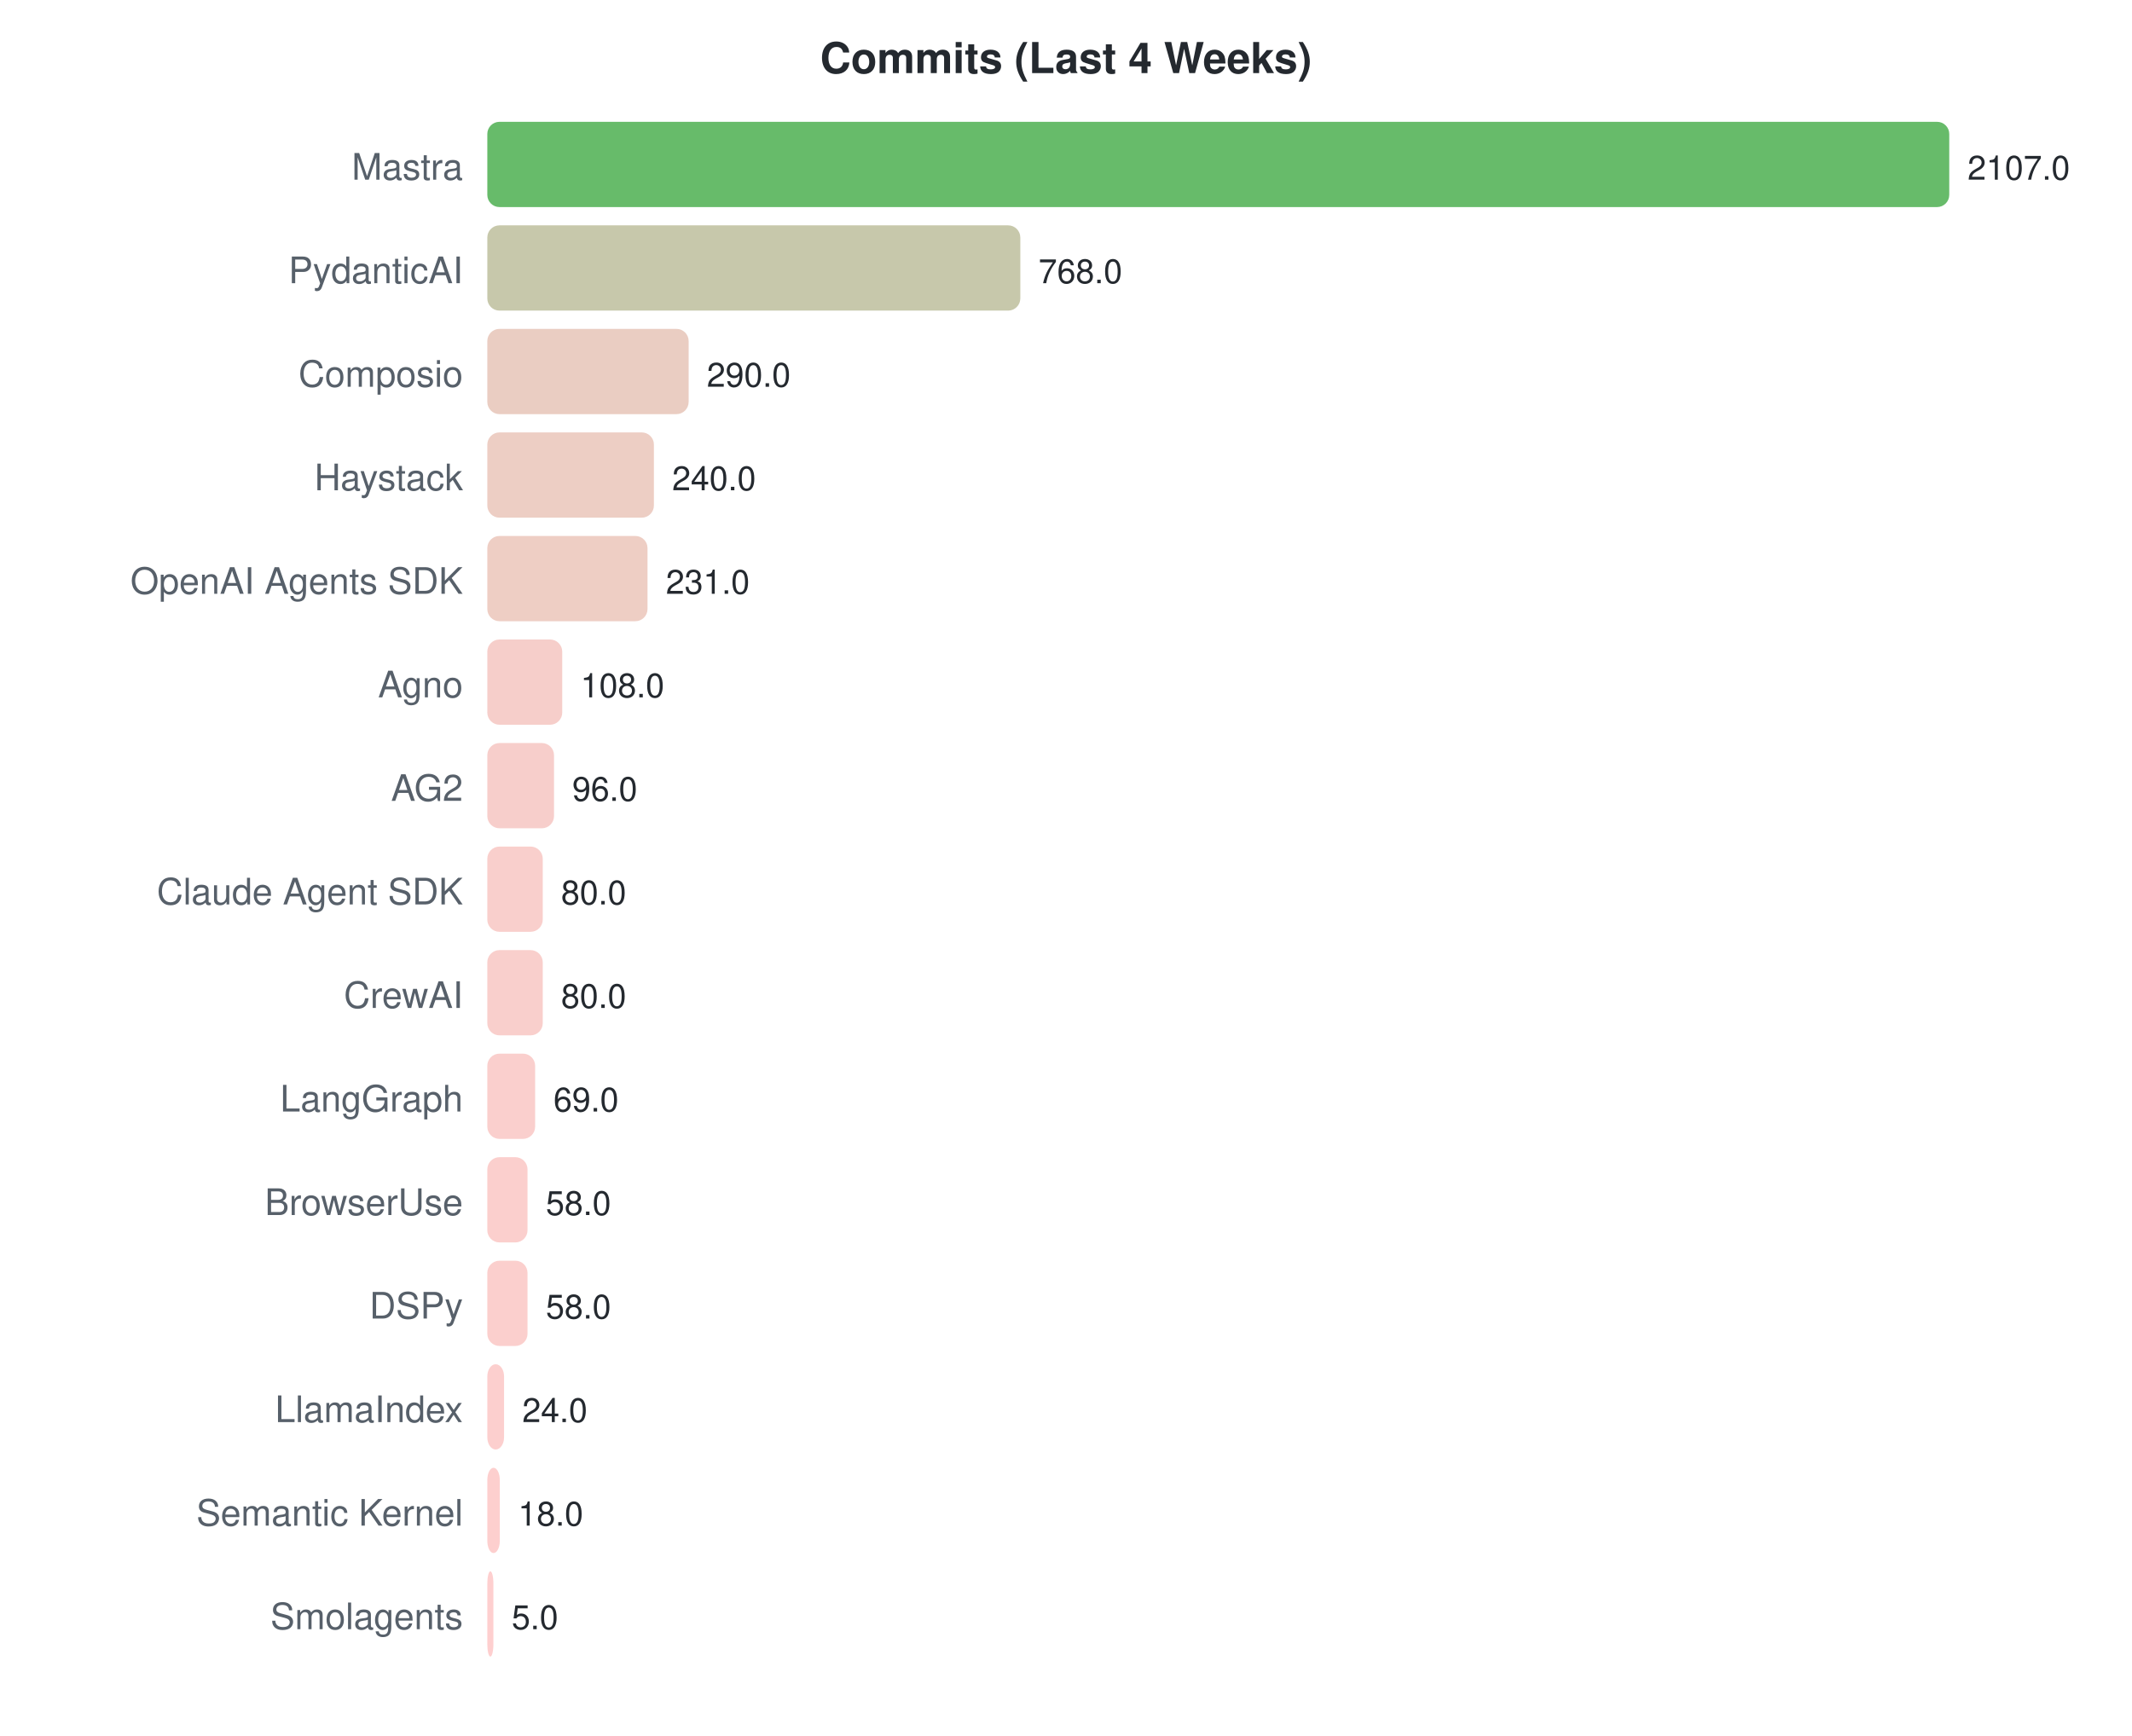
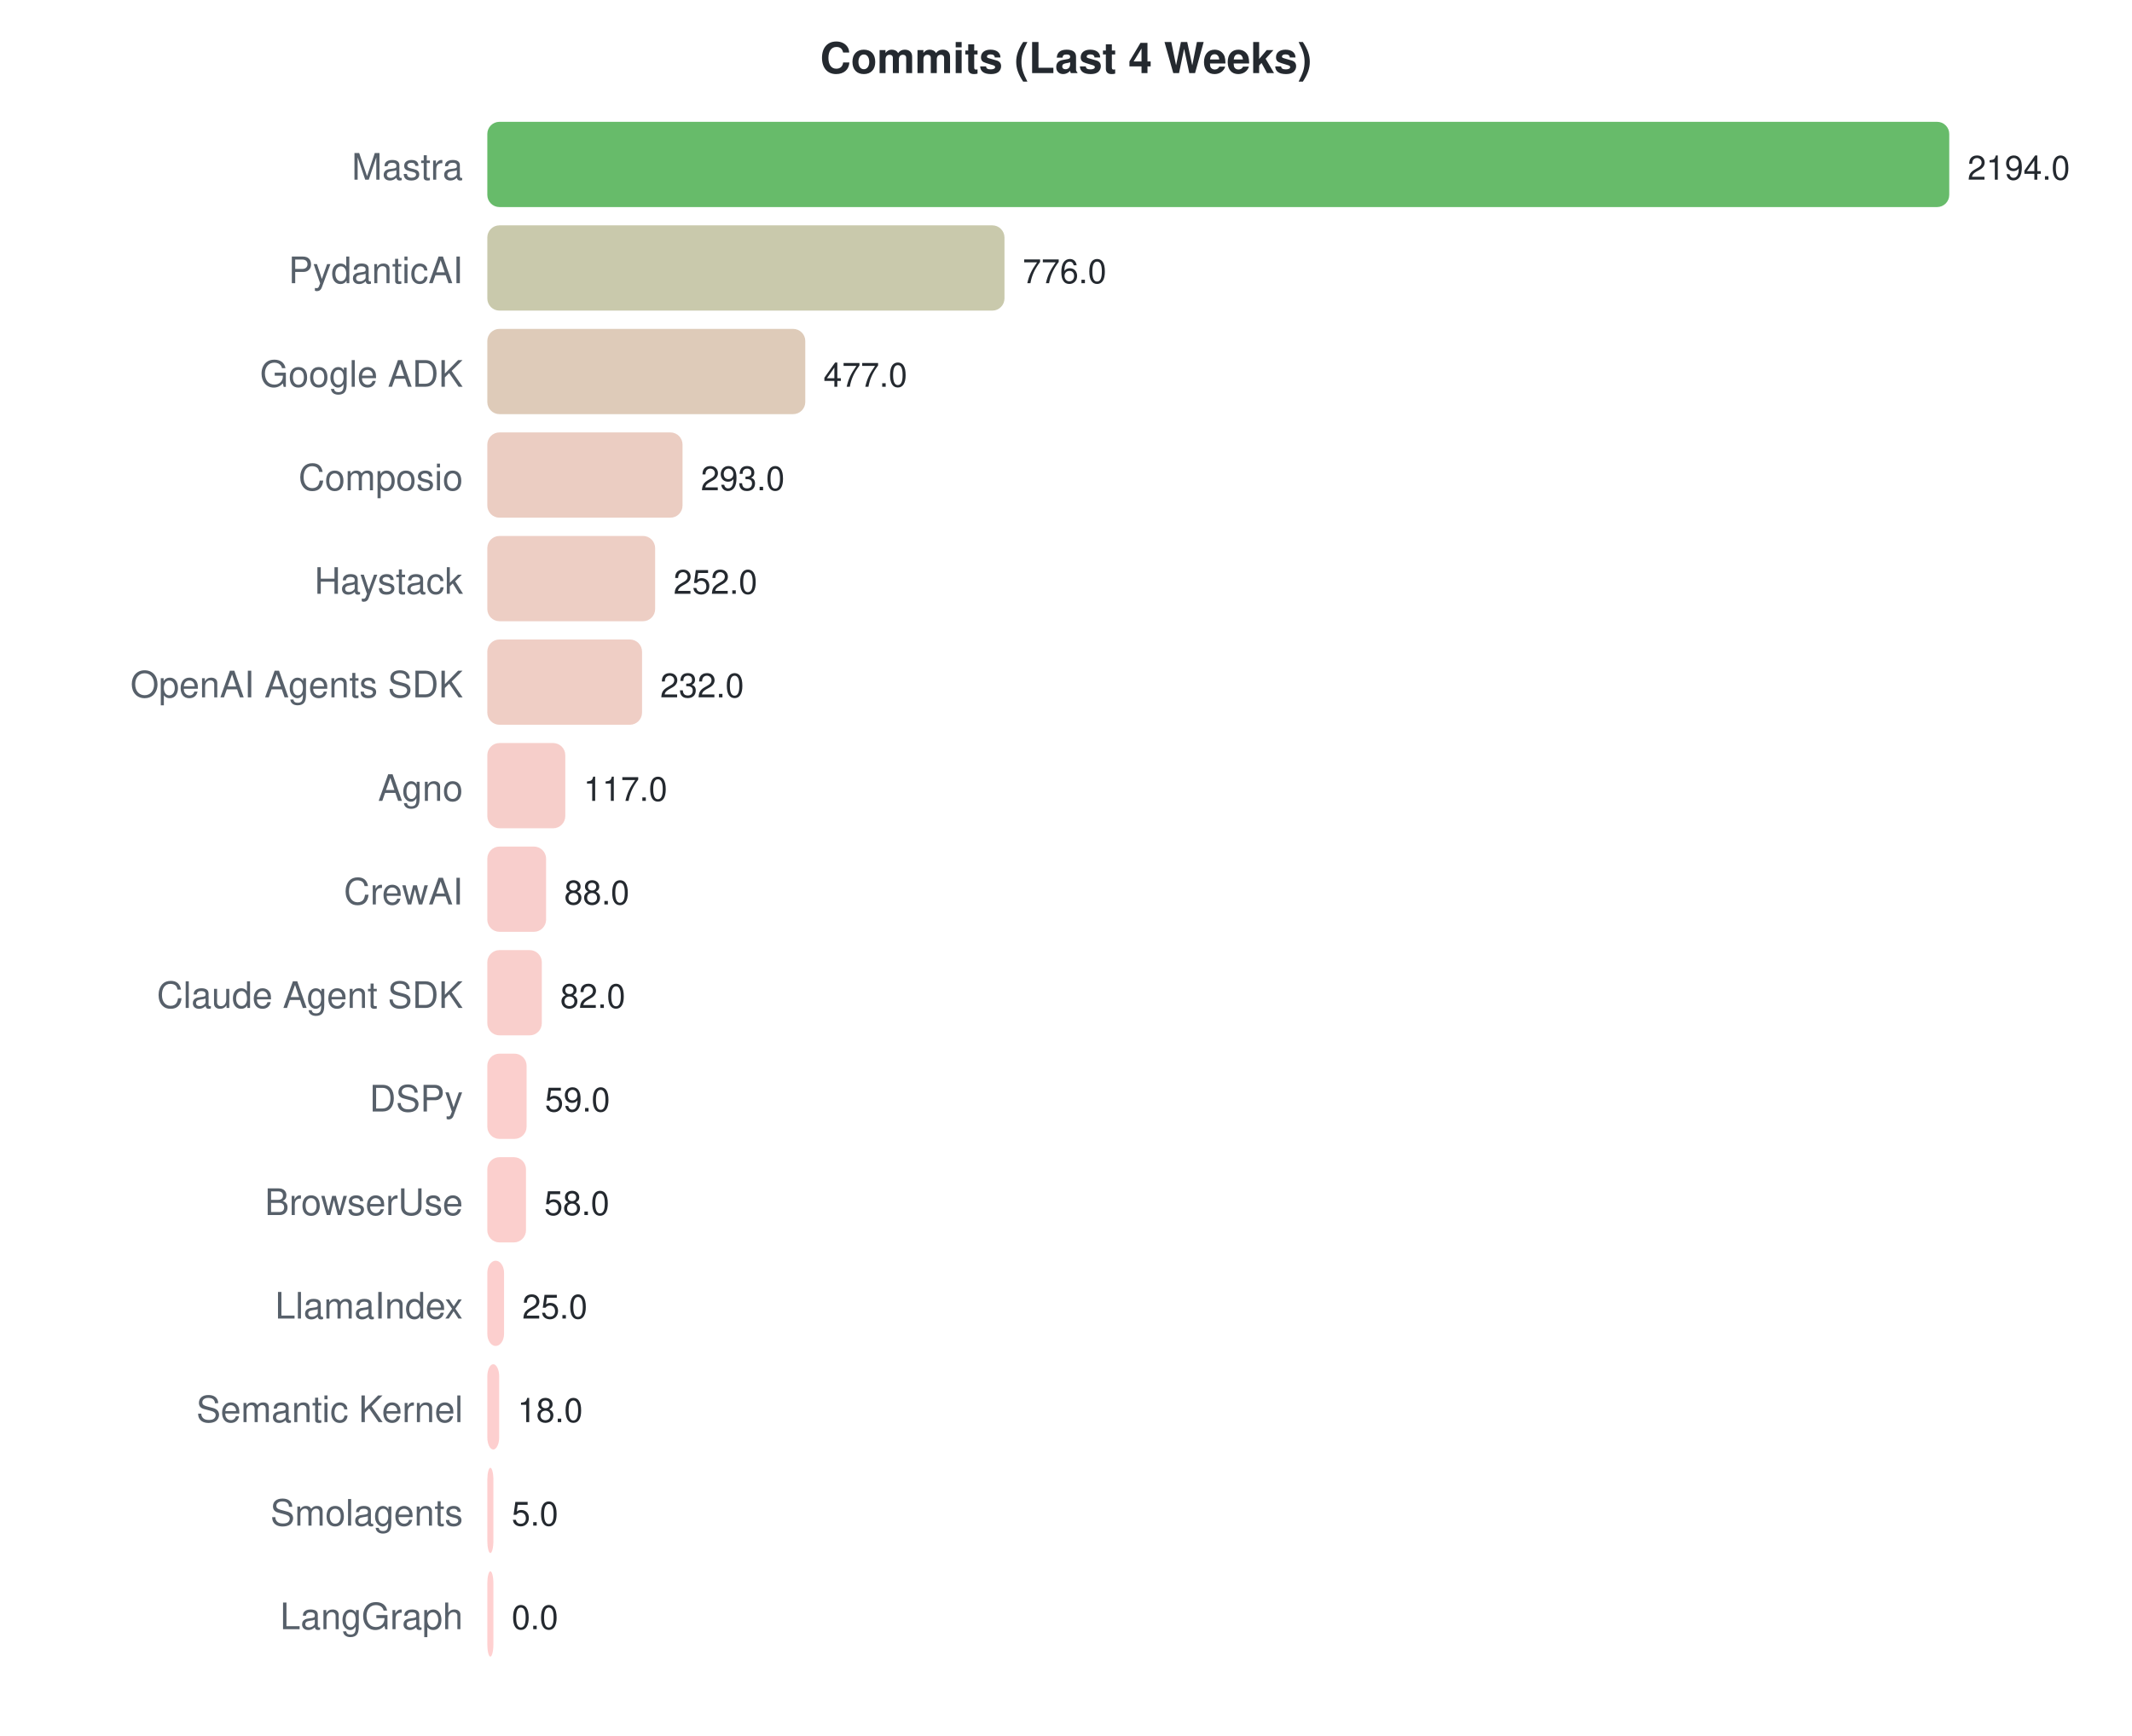
<svg xmlns="http://www.w3.org/2000/svg" width="700" height="570">
  <style>text { font-family: -apple-system, BlinkMacSystemFont, "Segoe UI", Helvetica, Arial, sans-serif; }</style>
  <text x="350" y="24" text-anchor="middle" font-size="14" font-weight="bold" fill="#24292f">Commits (Last 4 Weeks)</text>
  <text x="152" y="59" text-anchor="end" font-size="12" fill="#57606a">Mastra</text>
  <rect x="160" y="40" width="480.0" height="28" rx="4" fill="#4caf50" opacity="0.85" />
-   <text x="646.0" y="59" font-size="11" fill="#24292f">2107.0</text>
+   <text x="646.0" y="59" font-size="11" fill="#24292f">2194.0</text>
  <text x="152" y="93" text-anchor="end" font-size="12" fill="#57606a">PydanticAI</text>
-   <rect x="160" y="74" width="175.0" height="28" rx="4" fill="#bdbe9c" opacity="0.85" />
-   <text x="340.96" y="93" font-size="11" fill="#24292f">768.0</text>
-   <text x="152" y="127" text-anchor="end" font-size="12" fill="#57606a">Composio</text>
-   <rect x="160" y="108" width="66.1" height="28" rx="4" fill="#e6c4b7" opacity="0.85" />
-   <text x="232.065" y="127" font-size="11" fill="#24292f">290.0</text>
-   <text x="152" y="161" text-anchor="end" font-size="12" fill="#57606a">Haystack</text>
-   <rect x="160" y="142" width="54.7" height="28" rx="4" fill="#eac5ba" opacity="0.85" />
-   <text x="220.675" y="161" font-size="11" fill="#24292f">240.0</text>
-   <text x="152" y="195" text-anchor="end" font-size="12" fill="#57606a">OpenAI Agents SDK</text>
-   <rect x="160" y="176" width="52.6" height="28" rx="4" fill="#ebc5ba" opacity="0.85" />
-   <text x="218.625" y="195" font-size="11" fill="#24292f">231.0</text>
-   <text x="152" y="229" text-anchor="end" font-size="12" fill="#57606a">Agno</text>
-   <rect x="160" y="210" width="24.6" height="28" rx="4" fill="#f5c6c1" opacity="0.85" />
-   <text x="190.604" y="229" font-size="11" fill="#24292f">108.0</text>
-   <text x="152" y="263" text-anchor="end" font-size="12" fill="#57606a">AG2</text>
-   <rect x="160" y="244" width="21.9" height="28" rx="4" fill="#f6c6c2" opacity="0.85" />
-   <text x="187.87" y="263" font-size="11" fill="#24292f">96.0</text>
-   <text x="152" y="297" text-anchor="end" font-size="12" fill="#57606a">Claude Agent SDK</text>
-   <rect x="160" y="278" width="18.2" height="28" rx="4" fill="#f8c7c3" opacity="0.85" />
-   <text x="184.225" y="297" font-size="11" fill="#24292f">80.0</text>
-   <text x="152" y="331" text-anchor="end" font-size="12" fill="#57606a">CrewAI</text>
-   <rect x="160" y="312" width="18.2" height="28" rx="4" fill="#f8c7c3" opacity="0.85" />
-   <text x="184.225" y="331" font-size="11" fill="#24292f">80.0</text>
-   <text x="152" y="365" text-anchor="end" font-size="12" fill="#57606a">LangGraph</text>
-   <rect x="160" y="346" width="15.7" height="28" rx="4" fill="#f9c7c4" opacity="0.85" />
-   <text x="181.719" y="365" font-size="11" fill="#24292f">69.0</text>
+   <rect x="160" y="74" width="169.8" height="28" rx="4" fill="#bfbf9d" opacity="0.85" />
+   <text x="335.772" y="93" font-size="11" fill="#24292f">776.0</text>
+   <text x="152" y="127" text-anchor="end" font-size="12" fill="#57606a">Google ADK</text>
+   <rect x="160" y="108" width="104.4" height="28" rx="4" fill="#d8c2ad" opacity="0.85" />
+   <text x="270.357" y="127" font-size="11" fill="#24292f">477.0</text>
+   <text x="152" y="161" text-anchor="end" font-size="12" fill="#57606a">Composio</text>
+   <rect x="160" y="142" width="64.1" height="28" rx="4" fill="#e7c4b7" opacity="0.85" />
+   <text x="230.102" y="161" font-size="11" fill="#24292f">293.0</text>
+   <text x="152" y="195" text-anchor="end" font-size="12" fill="#57606a">Haystack</text>
+   <rect x="160" y="176" width="55.1" height="28" rx="4" fill="#eac5ba" opacity="0.85" />
+   <text x="221.132" y="195" font-size="11" fill="#24292f">252.0</text>
+   <text x="152" y="229" text-anchor="end" font-size="12" fill="#57606a">OpenAI Agents SDK</text>
+   <rect x="160" y="210" width="50.8" height="28" rx="4" fill="#ecc5bb" opacity="0.85" />
+   <text x="216.757" y="229" font-size="11" fill="#24292f">232.0</text>
+   <text x="152" y="263" text-anchor="end" font-size="12" fill="#57606a">Agno</text>
+   <rect x="160" y="244" width="25.6" height="28" rx="4" fill="#f5c6c1" opacity="0.85" />
+   <text x="191.597" y="263" font-size="11" fill="#24292f">117.0</text>
+   <text x="152" y="297" text-anchor="end" font-size="12" fill="#57606a">CrewAI</text>
+   <rect x="160" y="278" width="19.3" height="28" rx="4" fill="#f7c6c3" opacity="0.85" />
+   <text x="185.253" y="297" font-size="11" fill="#24292f">88.0</text>
+   <text x="152" y="331" text-anchor="end" font-size="12" fill="#57606a">Claude Agent SDK</text>
+   <rect x="160" y="312" width="17.9" height="28" rx="4" fill="#f8c7c3" opacity="0.85" />
+   <text x="183.94" y="331" font-size="11" fill="#24292f">82.0</text>
+   <text x="152" y="365" text-anchor="end" font-size="12" fill="#57606a">DSPy</text>
+   <rect x="160" y="346" width="12.9" height="28" rx="4" fill="#fac7c4" opacity="0.85" />
+   <text x="178.908" y="365" font-size="11" fill="#24292f">59.0</text>
  <text x="152" y="399" text-anchor="end" font-size="12" fill="#57606a">BrowserUse</text>
-   <rect x="160" y="380" width="13.2" height="28" rx="4" fill="#fac7c4" opacity="0.85" />
-   <text x="179.213" y="399" font-size="11" fill="#24292f">58.0</text>
-   <text x="152" y="433" text-anchor="end" font-size="12" fill="#57606a">DSPy</text>
-   <rect x="160" y="414" width="13.2" height="28" rx="4" fill="#fac7c4" opacity="0.85" />
-   <text x="179.213" y="433" font-size="11" fill="#24292f">58.0</text>
-   <text x="152" y="467" text-anchor="end" font-size="12" fill="#57606a">LlamaIndex</text>
-   <rect x="160" y="448" width="5.5" height="28" rx="4" fill="#fcc7c6" opacity="0.85" />
-   <text x="171.467" y="467" font-size="11" fill="#24292f">24.0</text>
-   <text x="152" y="501" text-anchor="end" font-size="12" fill="#57606a">Semantic Kernel</text>
-   <rect x="160" y="482" width="4.1" height="28" rx="4" fill="#fdc7c6" opacity="0.85" />
-   <text x="170.101" y="501" font-size="11" fill="#24292f">18.0</text>
-   <text x="152" y="535" text-anchor="end" font-size="12" fill="#57606a">Smolagents</text>
-   <rect x="160" y="516" width="2.0" height="28" rx="4" fill="#fec7c7" opacity="0.85" />
-   <text x="168" y="535" font-size="11" fill="#24292f">5.0</text>
+   <rect x="160" y="380" width="12.7" height="28" rx="4" fill="#fac7c4" opacity="0.85" />
+   <text x="178.689" y="399" font-size="11" fill="#24292f">58.0</text>
+   <text x="152" y="433" text-anchor="end" font-size="12" fill="#57606a">LlamaIndex</text>
+   <rect x="160" y="414" width="5.5" height="28" rx="4" fill="#fcc7c6" opacity="0.85" />
+   <text x="171.469" y="433" font-size="11" fill="#24292f">25.0</text>
+   <text x="152" y="467" text-anchor="end" font-size="12" fill="#57606a">Semantic Kernel</text>
+   <rect x="160" y="448" width="3.9" height="28" rx="4" fill="#fdc7c7" opacity="0.85" />
+   <text x="169.938" y="467" font-size="11" fill="#24292f">18.0</text>
+   <text x="152" y="501" text-anchor="end" font-size="12" fill="#57606a">Smolagents</text>
+   <rect x="160" y="482" width="2.0" height="28" rx="4" fill="#fec7c7" opacity="0.85" />
+   <text x="168" y="501" font-size="11" fill="#24292f">5.0</text>
+   <text x="152" y="535" text-anchor="end" font-size="12" fill="#57606a">LangGraph</text>
+   <rect x="160" y="516" width="2.0" height="28" rx="4" fill="#ffc8c8" opacity="0.85" />
+   <text x="168" y="535" font-size="11" fill="#24292f">0.0</text>
</svg>
